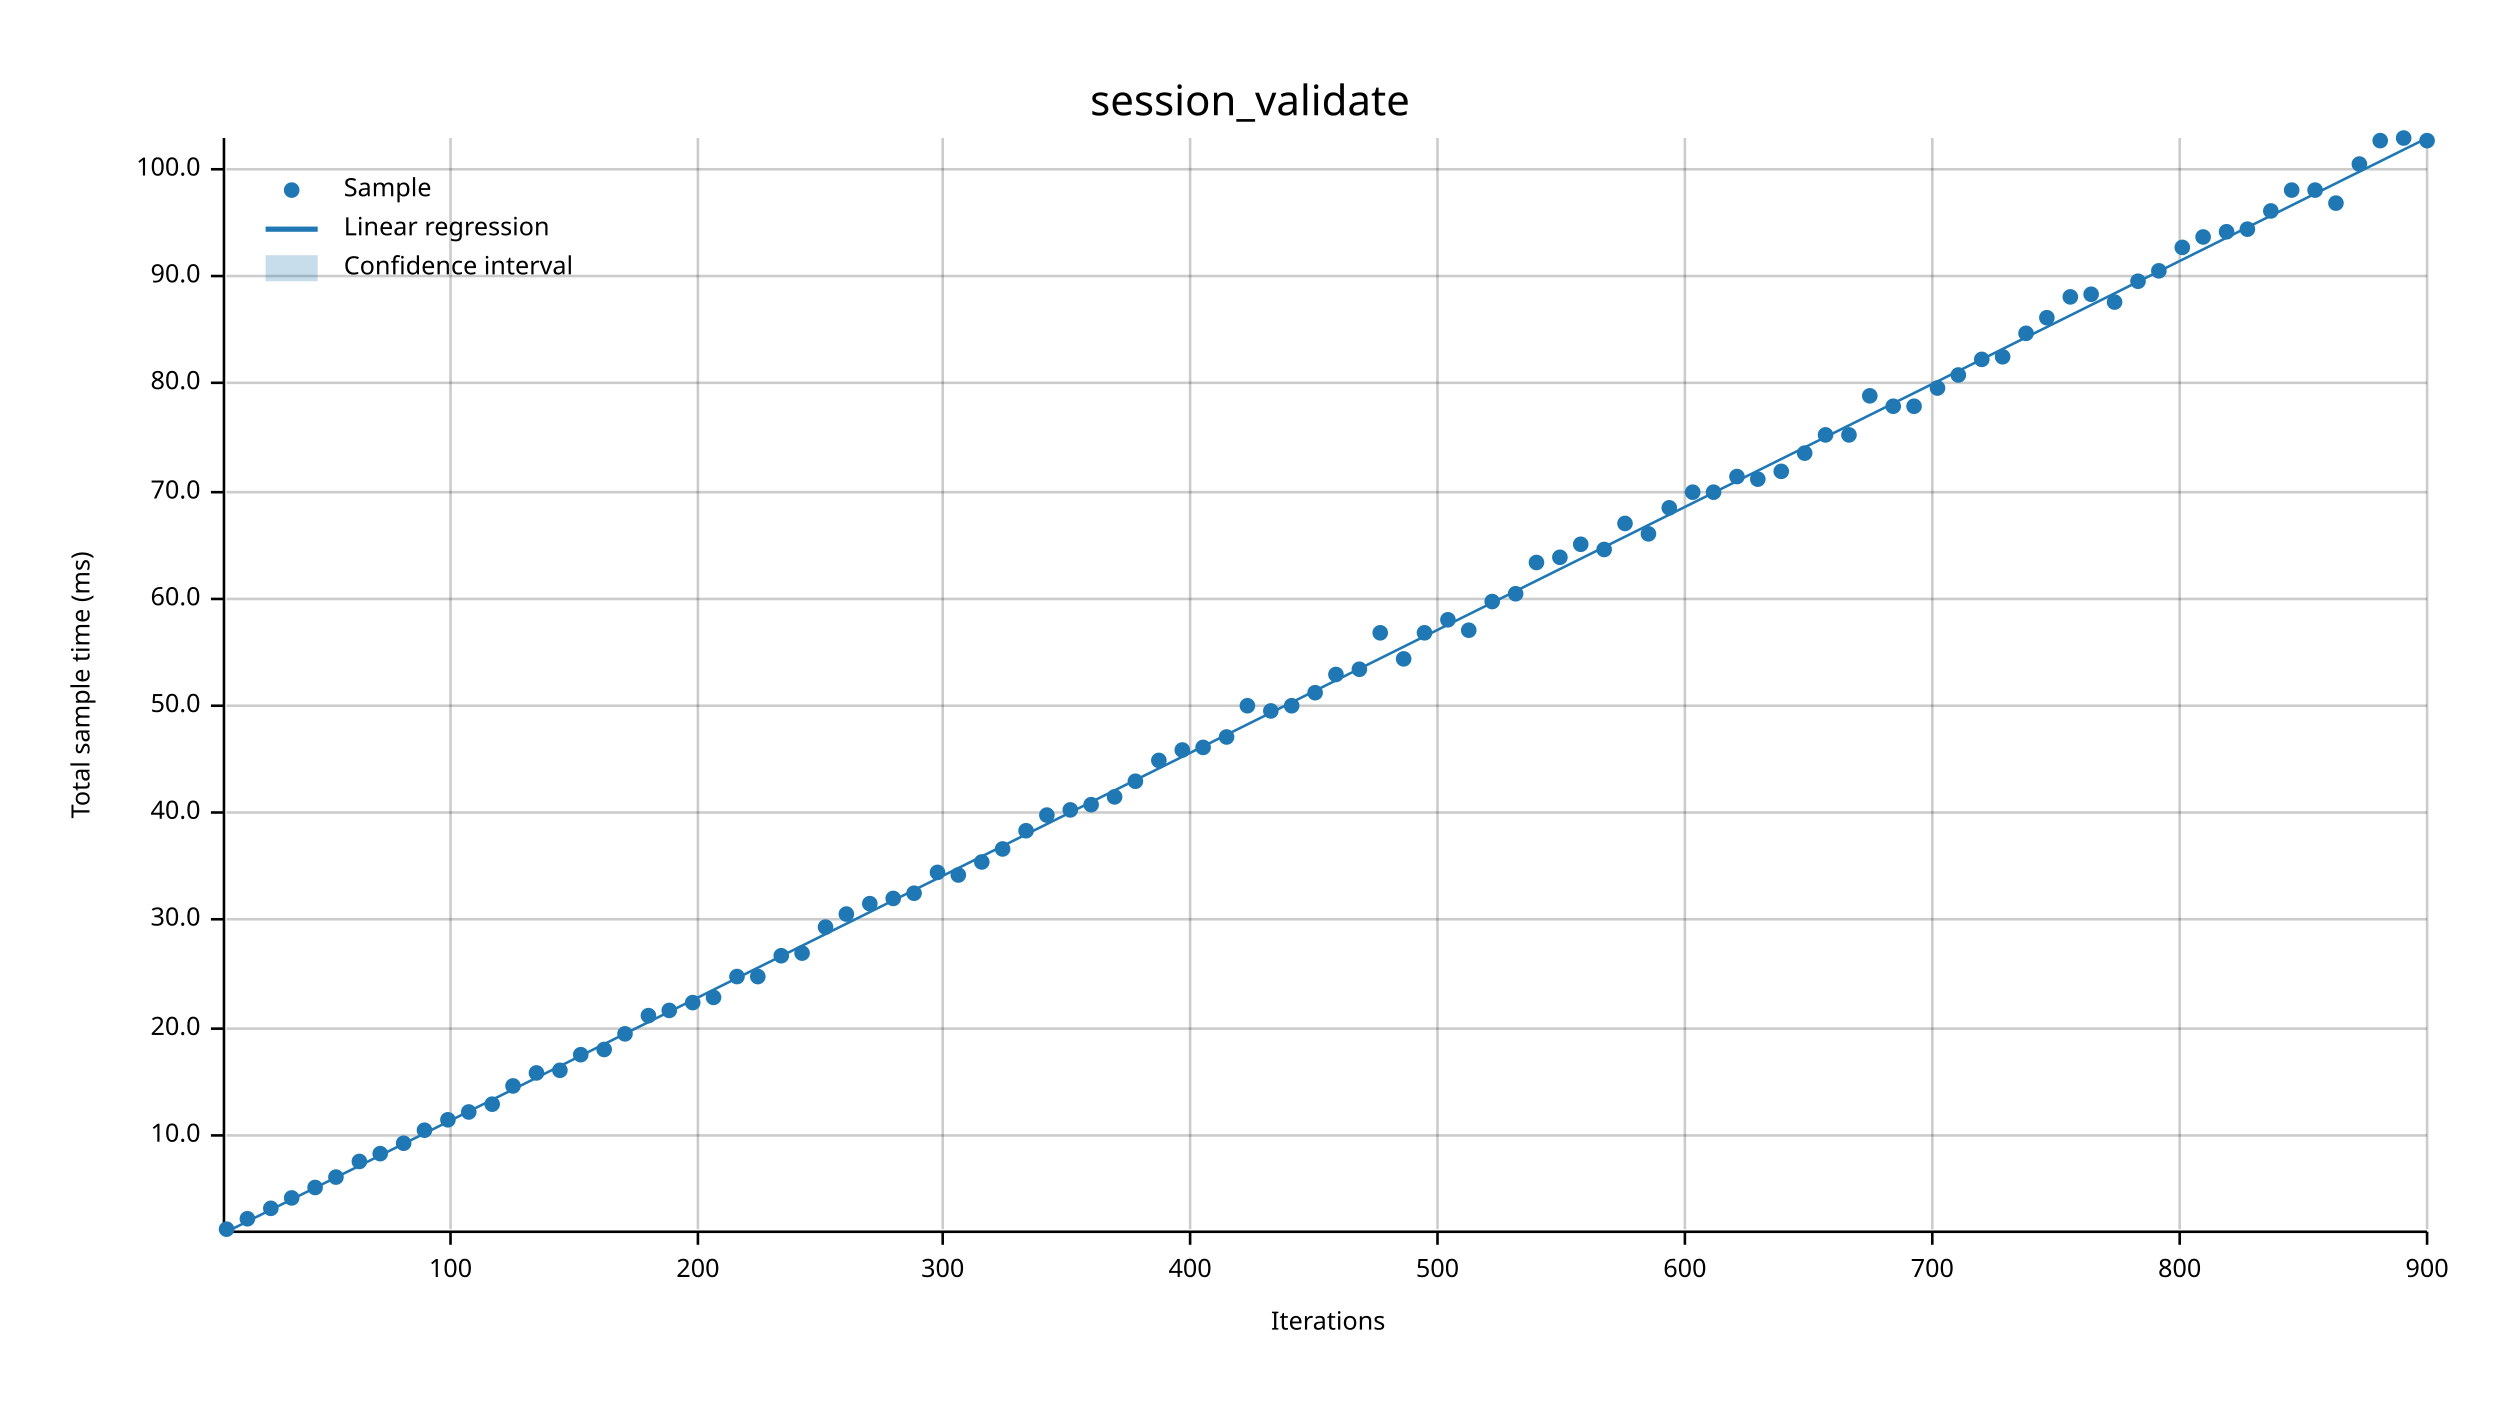
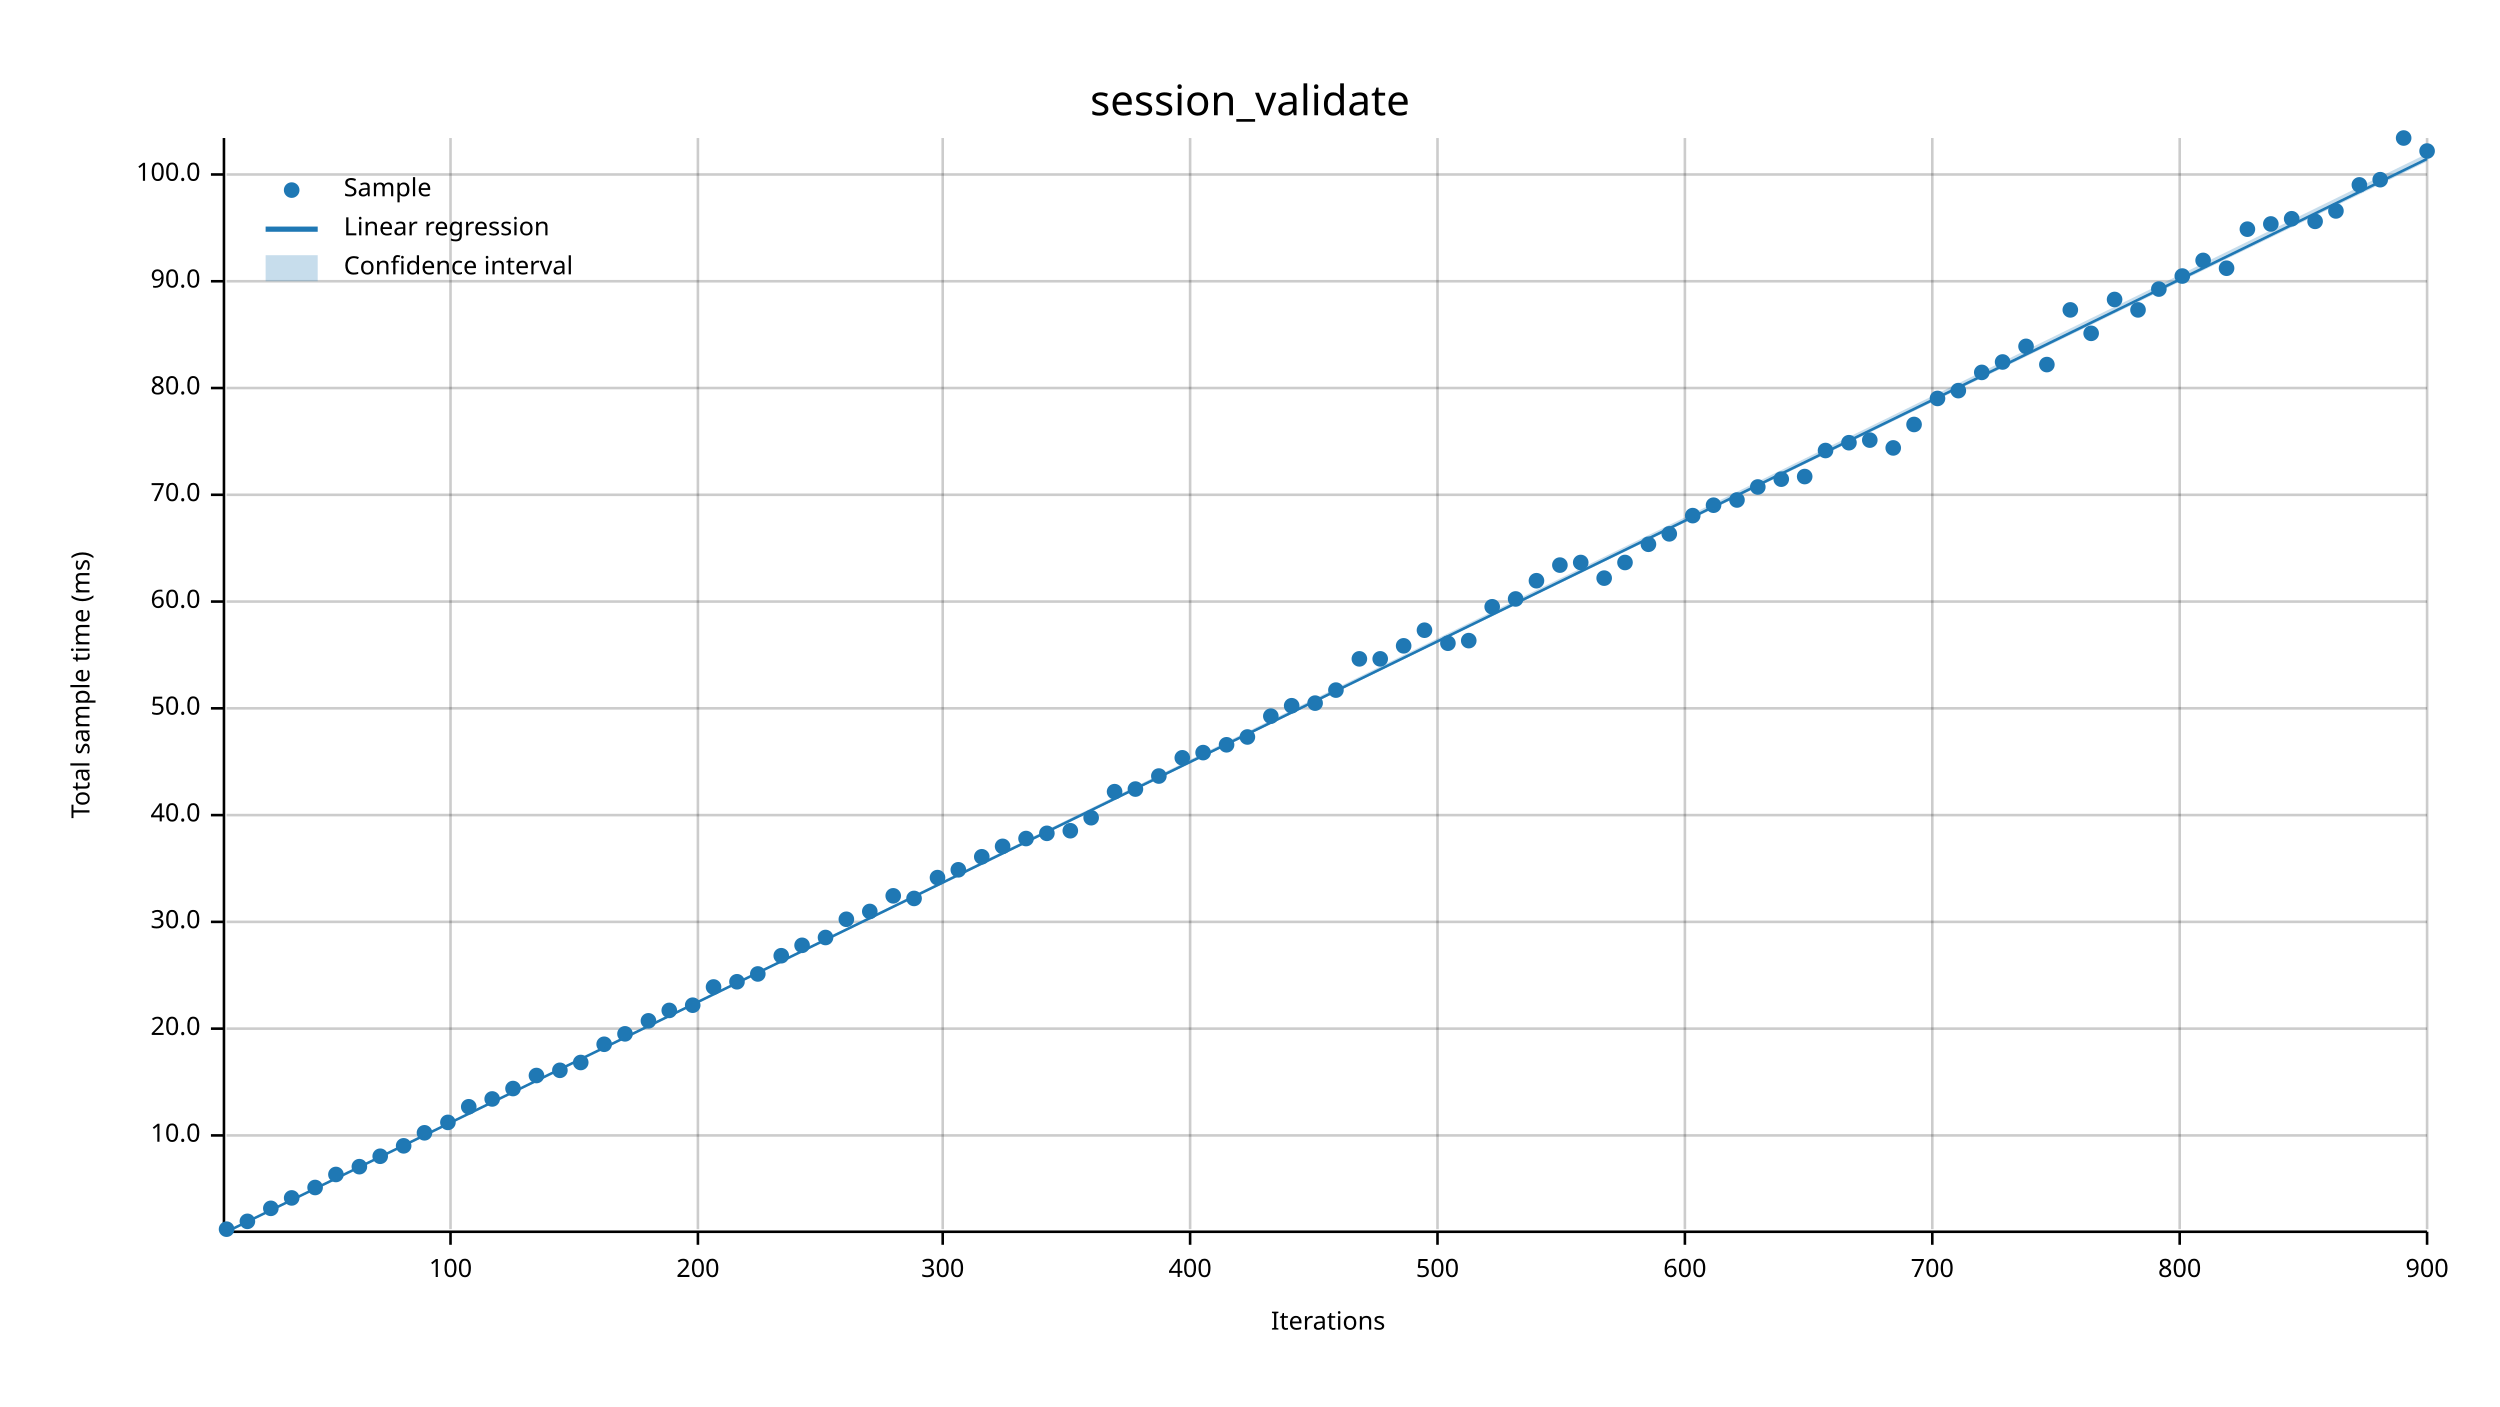
<svg xmlns="http://www.w3.org/2000/svg" width="960" height="540" viewBox="0 0 960 540">
  <text x="480" y="32" dy="0.76em" text-anchor="middle" font-family="sans-serif" font-size="16.129" opacity="1" fill="#000000">
session_validate
</text>
  <text x="27" y="263" dy="0.76em" text-anchor="middle" font-family="sans-serif" font-size="9.677" opacity="1" fill="#000000" transform="rotate(270, 27, 263)">
Total sample time (ms)
</text>
  <text x="510" y="513" dy="-0.5ex" text-anchor="middle" font-family="sans-serif" font-size="9.677" opacity="1" fill="#000000">
Iterations
</text>
  <line opacity="0.2" stroke="#000000" stroke-width="1" x1="173" y1="472" x2="173" y2="53" />
  <line opacity="0.2" stroke="#000000" stroke-width="1" x1="268" y1="472" x2="268" y2="53" />
  <line opacity="0.2" stroke="#000000" stroke-width="1" x1="362" y1="472" x2="362" y2="53" />
  <line opacity="0.2" stroke="#000000" stroke-width="1" x1="457" y1="472" x2="457" y2="53" />
  <line opacity="0.2" stroke="#000000" stroke-width="1" x1="552" y1="472" x2="552" y2="53" />
  <line opacity="0.2" stroke="#000000" stroke-width="1" x1="647" y1="472" x2="647" y2="53" />
  <line opacity="0.2" stroke="#000000" stroke-width="1" x1="742" y1="472" x2="742" y2="53" />
  <line opacity="0.2" stroke="#000000" stroke-width="1" x1="837" y1="472" x2="837" y2="53" />
  <line opacity="0.2" stroke="#000000" stroke-width="1" x1="932" y1="472" x2="932" y2="53" />
  <line opacity="0.2" stroke="#000000" stroke-width="1" x1="87" y1="436" x2="932" y2="436" />
  <line opacity="0.2" stroke="#000000" stroke-width="1" x1="87" y1="395" x2="932" y2="395" />
-   <line opacity="0.2" stroke="#000000" stroke-width="1" x1="87" y1="353" x2="932" y2="353" />
-   <line opacity="0.2" stroke="#000000" stroke-width="1" x1="87" y1="312" x2="932" y2="312" />
-   <line opacity="0.2" stroke="#000000" stroke-width="1" x1="87" y1="271" x2="932" y2="271" />
-   <line opacity="0.2" stroke="#000000" stroke-width="1" x1="87" y1="230" x2="932" y2="230" />
-   <line opacity="0.2" stroke="#000000" stroke-width="1" x1="87" y1="189" x2="932" y2="189" />
-   <line opacity="0.2" stroke="#000000" stroke-width="1" x1="87" y1="147" x2="932" y2="147" />
-   <line opacity="0.2" stroke="#000000" stroke-width="1" x1="87" y1="106" x2="932" y2="106" />
-   <line opacity="0.2" stroke="#000000" stroke-width="1" x1="87" y1="65" x2="932" y2="65" />
+   <line opacity="0.2" stroke="#000000" stroke-width="1" x1="87" y1="354" x2="932" y2="354" />
+   <line opacity="0.2" stroke="#000000" stroke-width="1" x1="87" y1="313" x2="932" y2="313" />
+   <line opacity="0.2" stroke="#000000" stroke-width="1" x1="87" y1="272" x2="932" y2="272" />
+   <line opacity="0.2" stroke="#000000" stroke-width="1" x1="87" y1="231" x2="932" y2="231" />
+   <line opacity="0.2" stroke="#000000" stroke-width="1" x1="87" y1="190" x2="932" y2="190" />
+   <line opacity="0.2" stroke="#000000" stroke-width="1" x1="87" y1="149" x2="932" y2="149" />
+   <line opacity="0.2" stroke="#000000" stroke-width="1" x1="87" y1="108" x2="932" y2="108" />
+   <line opacity="0.2" stroke="#000000" stroke-width="1" x1="87" y1="67" x2="932" y2="67" />
  <polyline fill="none" opacity="1" stroke="#000000" stroke-width="1" points="86,53 86,472 " />
  <text x="77" y="436" dy="0.5ex" text-anchor="end" font-family="sans-serif" font-size="9.677" opacity="1" fill="#000000">
10.0
</text>
  <polyline fill="none" opacity="1" stroke="#000000" stroke-width="1" points="81,436 86,436 " />
  <text x="77" y="395" dy="0.5ex" text-anchor="end" font-family="sans-serif" font-size="9.677" opacity="1" fill="#000000">
20.0
</text>
  <polyline fill="none" opacity="1" stroke="#000000" stroke-width="1" points="81,395 86,395 " />
-   <text x="77" y="353" dy="0.5ex" text-anchor="end" font-family="sans-serif" font-size="9.677" opacity="1" fill="#000000">
+   <text x="77" y="354" dy="0.5ex" text-anchor="end" font-family="sans-serif" font-size="9.677" opacity="1" fill="#000000">
30.0
</text>
-   <polyline fill="none" opacity="1" stroke="#000000" stroke-width="1" points="81,353 86,353 " />
-   <text x="77" y="312" dy="0.5ex" text-anchor="end" font-family="sans-serif" font-size="9.677" opacity="1" fill="#000000">
+   <polyline fill="none" opacity="1" stroke="#000000" stroke-width="1" points="81,354 86,354 " />
+   <text x="77" y="313" dy="0.5ex" text-anchor="end" font-family="sans-serif" font-size="9.677" opacity="1" fill="#000000">
40.0
</text>
-   <polyline fill="none" opacity="1" stroke="#000000" stroke-width="1" points="81,312 86,312 " />
-   <text x="77" y="271" dy="0.5ex" text-anchor="end" font-family="sans-serif" font-size="9.677" opacity="1" fill="#000000">
+   <polyline fill="none" opacity="1" stroke="#000000" stroke-width="1" points="81,313 86,313 " />
+   <text x="77" y="272" dy="0.5ex" text-anchor="end" font-family="sans-serif" font-size="9.677" opacity="1" fill="#000000">
50.0
</text>
-   <polyline fill="none" opacity="1" stroke="#000000" stroke-width="1" points="81,271 86,271 " />
-   <text x="77" y="230" dy="0.5ex" text-anchor="end" font-family="sans-serif" font-size="9.677" opacity="1" fill="#000000">
+   <polyline fill="none" opacity="1" stroke="#000000" stroke-width="1" points="81,272 86,272 " />
+   <text x="77" y="231" dy="0.5ex" text-anchor="end" font-family="sans-serif" font-size="9.677" opacity="1" fill="#000000">
60.0
</text>
-   <polyline fill="none" opacity="1" stroke="#000000" stroke-width="1" points="81,230 86,230 " />
-   <text x="77" y="189" dy="0.5ex" text-anchor="end" font-family="sans-serif" font-size="9.677" opacity="1" fill="#000000">
+   <polyline fill="none" opacity="1" stroke="#000000" stroke-width="1" points="81,231 86,231 " />
+   <text x="77" y="190" dy="0.5ex" text-anchor="end" font-family="sans-serif" font-size="9.677" opacity="1" fill="#000000">
70.0
</text>
-   <polyline fill="none" opacity="1" stroke="#000000" stroke-width="1" points="81,189 86,189 " />
-   <text x="77" y="147" dy="0.5ex" text-anchor="end" font-family="sans-serif" font-size="9.677" opacity="1" fill="#000000">
+   <polyline fill="none" opacity="1" stroke="#000000" stroke-width="1" points="81,190 86,190 " />
+   <text x="77" y="149" dy="0.5ex" text-anchor="end" font-family="sans-serif" font-size="9.677" opacity="1" fill="#000000">
80.0
</text>
-   <polyline fill="none" opacity="1" stroke="#000000" stroke-width="1" points="81,147 86,147 " />
-   <text x="77" y="106" dy="0.5ex" text-anchor="end" font-family="sans-serif" font-size="9.677" opacity="1" fill="#000000">
+   <polyline fill="none" opacity="1" stroke="#000000" stroke-width="1" points="81,149 86,149 " />
+   <text x="77" y="108" dy="0.5ex" text-anchor="end" font-family="sans-serif" font-size="9.677" opacity="1" fill="#000000">
90.0
</text>
-   <polyline fill="none" opacity="1" stroke="#000000" stroke-width="1" points="81,106 86,106 " />
-   <text x="77" y="65" dy="0.5ex" text-anchor="end" font-family="sans-serif" font-size="9.677" opacity="1" fill="#000000">
+   <polyline fill="none" opacity="1" stroke="#000000" stroke-width="1" points="81,108 86,108 " />
+   <text x="77" y="67" dy="0.5ex" text-anchor="end" font-family="sans-serif" font-size="9.677" opacity="1" fill="#000000">
100.0
</text>
-   <polyline fill="none" opacity="1" stroke="#000000" stroke-width="1" points="81,65 86,65 " />
+   <polyline fill="none" opacity="1" stroke="#000000" stroke-width="1" points="81,67 86,67 " />
  <polyline fill="none" opacity="1" stroke="#000000" stroke-width="1" points="87,473 932,473 " />
  <text x="173" y="483" dy="0.76em" text-anchor="middle" font-family="sans-serif" font-size="9.677" opacity="1" fill="#000000">
100
</text>
  <polyline fill="none" opacity="1" stroke="#000000" stroke-width="1" points="173,473 173,478 " />
  <text x="268" y="483" dy="0.76em" text-anchor="middle" font-family="sans-serif" font-size="9.677" opacity="1" fill="#000000">
200
</text>
  <polyline fill="none" opacity="1" stroke="#000000" stroke-width="1" points="268,473 268,478 " />
  <text x="362" y="483" dy="0.76em" text-anchor="middle" font-family="sans-serif" font-size="9.677" opacity="1" fill="#000000">
300
</text>
  <polyline fill="none" opacity="1" stroke="#000000" stroke-width="1" points="362,473 362,478 " />
  <text x="457" y="483" dy="0.76em" text-anchor="middle" font-family="sans-serif" font-size="9.677" opacity="1" fill="#000000">
400
</text>
  <polyline fill="none" opacity="1" stroke="#000000" stroke-width="1" points="457,473 457,478 " />
  <text x="552" y="483" dy="0.76em" text-anchor="middle" font-family="sans-serif" font-size="9.677" opacity="1" fill="#000000">
500
</text>
  <polyline fill="none" opacity="1" stroke="#000000" stroke-width="1" points="552,473 552,478 " />
  <text x="647" y="483" dy="0.76em" text-anchor="middle" font-family="sans-serif" font-size="9.677" opacity="1" fill="#000000">
600
</text>
  <polyline fill="none" opacity="1" stroke="#000000" stroke-width="1" points="647,473 647,478 " />
  <text x="742" y="483" dy="0.76em" text-anchor="middle" font-family="sans-serif" font-size="9.677" opacity="1" fill="#000000">
700
</text>
  <polyline fill="none" opacity="1" stroke="#000000" stroke-width="1" points="742,473 742,478 " />
  <text x="837" y="483" dy="0.76em" text-anchor="middle" font-family="sans-serif" font-size="9.677" opacity="1" fill="#000000">
800
</text>
  <polyline fill="none" opacity="1" stroke="#000000" stroke-width="1" points="837,473 837,478 " />
  <text x="932" y="483" dy="0.76em" text-anchor="middle" font-family="sans-serif" font-size="9.677" opacity="1" fill="#000000">
900
</text>
  <polyline fill="none" opacity="1" stroke="#000000" stroke-width="1" points="932,473 932,478 " />
  <circle cx="87" cy="472" r="3" opacity="1" fill="#1F78B4" stroke="none" stroke-width="1" />
-   <circle cx="95" cy="468" r="3" opacity="1" fill="#1F78B4" stroke="none" stroke-width="1" />
+   <circle cx="95" cy="469" r="3" opacity="1" fill="#1F78B4" stroke="none" stroke-width="1" />
  <circle cx="104" cy="464" r="3" opacity="1" fill="#1F78B4" stroke="none" stroke-width="1" />
  <circle cx="112" cy="460" r="3" opacity="1" fill="#1F78B4" stroke="none" stroke-width="1" />
  <circle cx="121" cy="456" r="3" opacity="1" fill="#1F78B4" stroke="none" stroke-width="1" />
-   <circle cx="129" cy="452" r="3" opacity="1" fill="#1F78B4" stroke="none" stroke-width="1" />
-   <circle cx="138" cy="446" r="3" opacity="1" fill="#1F78B4" stroke="none" stroke-width="1" />
-   <circle cx="146" cy="443" r="3" opacity="1" fill="#1F78B4" stroke="none" stroke-width="1" />
-   <circle cx="155" cy="439" r="3" opacity="1" fill="#1F78B4" stroke="none" stroke-width="1" />
-   <circle cx="163" cy="434" r="3" opacity="1" fill="#1F78B4" stroke="none" stroke-width="1" />
-   <circle cx="172" cy="430" r="3" opacity="1" fill="#1F78B4" stroke="none" stroke-width="1" />
-   <circle cx="180" cy="427" r="3" opacity="1" fill="#1F78B4" stroke="none" stroke-width="1" />
-   <circle cx="189" cy="424" r="3" opacity="1" fill="#1F78B4" stroke="none" stroke-width="1" />
-   <circle cx="197" cy="417" r="3" opacity="1" fill="#1F78B4" stroke="none" stroke-width="1" />
-   <circle cx="206" cy="412" r="3" opacity="1" fill="#1F78B4" stroke="none" stroke-width="1" />
+   <circle cx="129" cy="451" r="3" opacity="1" fill="#1F78B4" stroke="none" stroke-width="1" />
+   <circle cx="138" cy="448" r="3" opacity="1" fill="#1F78B4" stroke="none" stroke-width="1" />
+   <circle cx="146" cy="444" r="3" opacity="1" fill="#1F78B4" stroke="none" stroke-width="1" />
+   <circle cx="155" cy="440" r="3" opacity="1" fill="#1F78B4" stroke="none" stroke-width="1" />
+   <circle cx="163" cy="435" r="3" opacity="1" fill="#1F78B4" stroke="none" stroke-width="1" />
+   <circle cx="172" cy="431" r="3" opacity="1" fill="#1F78B4" stroke="none" stroke-width="1" />
+   <circle cx="180" cy="425" r="3" opacity="1" fill="#1F78B4" stroke="none" stroke-width="1" />
+   <circle cx="189" cy="422" r="3" opacity="1" fill="#1F78B4" stroke="none" stroke-width="1" />
+   <circle cx="197" cy="418" r="3" opacity="1" fill="#1F78B4" stroke="none" stroke-width="1" />
+   <circle cx="206" cy="413" r="3" opacity="1" fill="#1F78B4" stroke="none" stroke-width="1" />
  <circle cx="215" cy="411" r="3" opacity="1" fill="#1F78B4" stroke="none" stroke-width="1" />
-   <circle cx="223" cy="405" r="3" opacity="1" fill="#1F78B4" stroke="none" stroke-width="1" />
-   <circle cx="232" cy="403" r="3" opacity="1" fill="#1F78B4" stroke="none" stroke-width="1" />
+   <circle cx="223" cy="408" r="3" opacity="1" fill="#1F78B4" stroke="none" stroke-width="1" />
+   <circle cx="232" cy="401" r="3" opacity="1" fill="#1F78B4" stroke="none" stroke-width="1" />
  <circle cx="240" cy="397" r="3" opacity="1" fill="#1F78B4" stroke="none" stroke-width="1" />
-   <circle cx="249" cy="390" r="3" opacity="1" fill="#1F78B4" stroke="none" stroke-width="1" />
+   <circle cx="249" cy="392" r="3" opacity="1" fill="#1F78B4" stroke="none" stroke-width="1" />
  <circle cx="257" cy="388" r="3" opacity="1" fill="#1F78B4" stroke="none" stroke-width="1" />
-   <circle cx="266" cy="385" r="3" opacity="1" fill="#1F78B4" stroke="none" stroke-width="1" />
-   <circle cx="274" cy="383" r="3" opacity="1" fill="#1F78B4" stroke="none" stroke-width="1" />
-   <circle cx="283" cy="375" r="3" opacity="1" fill="#1F78B4" stroke="none" stroke-width="1" />
-   <circle cx="291" cy="375" r="3" opacity="1" fill="#1F78B4" stroke="none" stroke-width="1" />
+   <circle cx="266" cy="386" r="3" opacity="1" fill="#1F78B4" stroke="none" stroke-width="1" />
+   <circle cx="274" cy="379" r="3" opacity="1" fill="#1F78B4" stroke="none" stroke-width="1" />
+   <circle cx="283" cy="377" r="3" opacity="1" fill="#1F78B4" stroke="none" stroke-width="1" />
+   <circle cx="291" cy="374" r="3" opacity="1" fill="#1F78B4" stroke="none" stroke-width="1" />
  <circle cx="300" cy="367" r="3" opacity="1" fill="#1F78B4" stroke="none" stroke-width="1" />
-   <circle cx="308" cy="366" r="3" opacity="1" fill="#1F78B4" stroke="none" stroke-width="1" />
-   <circle cx="317" cy="356" r="3" opacity="1" fill="#1F78B4" stroke="none" stroke-width="1" />
-   <circle cx="325" cy="351" r="3" opacity="1" fill="#1F78B4" stroke="none" stroke-width="1" />
-   <circle cx="334" cy="347" r="3" opacity="1" fill="#1F78B4" stroke="none" stroke-width="1" />
-   <circle cx="343" cy="345" r="3" opacity="1" fill="#1F78B4" stroke="none" stroke-width="1" />
-   <circle cx="351" cy="343" r="3" opacity="1" fill="#1F78B4" stroke="none" stroke-width="1" />
-   <circle cx="360" cy="335" r="3" opacity="1" fill="#1F78B4" stroke="none" stroke-width="1" />
-   <circle cx="368" cy="336" r="3" opacity="1" fill="#1F78B4" stroke="none" stroke-width="1" />
-   <circle cx="377" cy="331" r="3" opacity="1" fill="#1F78B4" stroke="none" stroke-width="1" />
-   <circle cx="385" cy="326" r="3" opacity="1" fill="#1F78B4" stroke="none" stroke-width="1" />
-   <circle cx="394" cy="319" r="3" opacity="1" fill="#1F78B4" stroke="none" stroke-width="1" />
-   <circle cx="402" cy="313" r="3" opacity="1" fill="#1F78B4" stroke="none" stroke-width="1" />
-   <circle cx="411" cy="311" r="3" opacity="1" fill="#1F78B4" stroke="none" stroke-width="1" />
-   <circle cx="419" cy="309" r="3" opacity="1" fill="#1F78B4" stroke="none" stroke-width="1" />
-   <circle cx="428" cy="306" r="3" opacity="1" fill="#1F78B4" stroke="none" stroke-width="1" />
-   <circle cx="436" cy="300" r="3" opacity="1" fill="#1F78B4" stroke="none" stroke-width="1" />
-   <circle cx="445" cy="292" r="3" opacity="1" fill="#1F78B4" stroke="none" stroke-width="1" />
-   <circle cx="454" cy="288" r="3" opacity="1" fill="#1F78B4" stroke="none" stroke-width="1" />
-   <circle cx="462" cy="287" r="3" opacity="1" fill="#1F78B4" stroke="none" stroke-width="1" />
-   <circle cx="471" cy="283" r="3" opacity="1" fill="#1F78B4" stroke="none" stroke-width="1" />
-   <circle cx="479" cy="271" r="3" opacity="1" fill="#1F78B4" stroke="none" stroke-width="1" />
-   <circle cx="488" cy="273" r="3" opacity="1" fill="#1F78B4" stroke="none" stroke-width="1" />
+   <circle cx="308" cy="363" r="3" opacity="1" fill="#1F78B4" stroke="none" stroke-width="1" />
+   <circle cx="317" cy="360" r="3" opacity="1" fill="#1F78B4" stroke="none" stroke-width="1" />
+   <circle cx="325" cy="353" r="3" opacity="1" fill="#1F78B4" stroke="none" stroke-width="1" />
+   <circle cx="334" cy="350" r="3" opacity="1" fill="#1F78B4" stroke="none" stroke-width="1" />
+   <circle cx="343" cy="344" r="3" opacity="1" fill="#1F78B4" stroke="none" stroke-width="1" />
+   <circle cx="351" cy="345" r="3" opacity="1" fill="#1F78B4" stroke="none" stroke-width="1" />
+   <circle cx="360" cy="337" r="3" opacity="1" fill="#1F78B4" stroke="none" stroke-width="1" />
+   <circle cx="368" cy="334" r="3" opacity="1" fill="#1F78B4" stroke="none" stroke-width="1" />
+   <circle cx="377" cy="329" r="3" opacity="1" fill="#1F78B4" stroke="none" stroke-width="1" />
+   <circle cx="385" cy="325" r="3" opacity="1" fill="#1F78B4" stroke="none" stroke-width="1" />
+   <circle cx="394" cy="322" r="3" opacity="1" fill="#1F78B4" stroke="none" stroke-width="1" />
+   <circle cx="402" cy="320" r="3" opacity="1" fill="#1F78B4" stroke="none" stroke-width="1" />
+   <circle cx="411" cy="319" r="3" opacity="1" fill="#1F78B4" stroke="none" stroke-width="1" />
+   <circle cx="419" cy="314" r="3" opacity="1" fill="#1F78B4" stroke="none" stroke-width="1" />
+   <circle cx="428" cy="304" r="3" opacity="1" fill="#1F78B4" stroke="none" stroke-width="1" />
+   <circle cx="436" cy="303" r="3" opacity="1" fill="#1F78B4" stroke="none" stroke-width="1" />
+   <circle cx="445" cy="298" r="3" opacity="1" fill="#1F78B4" stroke="none" stroke-width="1" />
+   <circle cx="454" cy="291" r="3" opacity="1" fill="#1F78B4" stroke="none" stroke-width="1" />
+   <circle cx="462" cy="289" r="3" opacity="1" fill="#1F78B4" stroke="none" stroke-width="1" />
+   <circle cx="471" cy="286" r="3" opacity="1" fill="#1F78B4" stroke="none" stroke-width="1" />
+   <circle cx="479" cy="283" r="3" opacity="1" fill="#1F78B4" stroke="none" stroke-width="1" />
+   <circle cx="488" cy="275" r="3" opacity="1" fill="#1F78B4" stroke="none" stroke-width="1" />
  <circle cx="496" cy="271" r="3" opacity="1" fill="#1F78B4" stroke="none" stroke-width="1" />
-   <circle cx="505" cy="266" r="3" opacity="1" fill="#1F78B4" stroke="none" stroke-width="1" />
-   <circle cx="513" cy="259" r="3" opacity="1" fill="#1F78B4" stroke="none" stroke-width="1" />
-   <circle cx="522" cy="257" r="3" opacity="1" fill="#1F78B4" stroke="none" stroke-width="1" />
-   <circle cx="530" cy="243" r="3" opacity="1" fill="#1F78B4" stroke="none" stroke-width="1" />
-   <circle cx="539" cy="253" r="3" opacity="1" fill="#1F78B4" stroke="none" stroke-width="1" />
-   <circle cx="547" cy="243" r="3" opacity="1" fill="#1F78B4" stroke="none" stroke-width="1" />
-   <circle cx="556" cy="238" r="3" opacity="1" fill="#1F78B4" stroke="none" stroke-width="1" />
-   <circle cx="564" cy="242" r="3" opacity="1" fill="#1F78B4" stroke="none" stroke-width="1" />
-   <circle cx="573" cy="231" r="3" opacity="1" fill="#1F78B4" stroke="none" stroke-width="1" />
-   <circle cx="582" cy="228" r="3" opacity="1" fill="#1F78B4" stroke="none" stroke-width="1" />
-   <circle cx="590" cy="216" r="3" opacity="1" fill="#1F78B4" stroke="none" stroke-width="1" />
-   <circle cx="599" cy="214" r="3" opacity="1" fill="#1F78B4" stroke="none" stroke-width="1" />
-   <circle cx="607" cy="209" r="3" opacity="1" fill="#1F78B4" stroke="none" stroke-width="1" />
-   <circle cx="616" cy="211" r="3" opacity="1" fill="#1F78B4" stroke="none" stroke-width="1" />
-   <circle cx="624" cy="201" r="3" opacity="1" fill="#1F78B4" stroke="none" stroke-width="1" />
-   <circle cx="633" cy="205" r="3" opacity="1" fill="#1F78B4" stroke="none" stroke-width="1" />
-   <circle cx="641" cy="195" r="3" opacity="1" fill="#1F78B4" stroke="none" stroke-width="1" />
-   <circle cx="650" cy="189" r="3" opacity="1" fill="#1F78B4" stroke="none" stroke-width="1" />
-   <circle cx="658" cy="189" r="3" opacity="1" fill="#1F78B4" stroke="none" stroke-width="1" />
-   <circle cx="667" cy="183" r="3" opacity="1" fill="#1F78B4" stroke="none" stroke-width="1" />
-   <circle cx="675" cy="184" r="3" opacity="1" fill="#1F78B4" stroke="none" stroke-width="1" />
-   <circle cx="684" cy="181" r="3" opacity="1" fill="#1F78B4" stroke="none" stroke-width="1" />
-   <circle cx="693" cy="174" r="3" opacity="1" fill="#1F78B4" stroke="none" stroke-width="1" />
-   <circle cx="701" cy="167" r="3" opacity="1" fill="#1F78B4" stroke="none" stroke-width="1" />
-   <circle cx="710" cy="167" r="3" opacity="1" fill="#1F78B4" stroke="none" stroke-width="1" />
-   <circle cx="718" cy="152" r="3" opacity="1" fill="#1F78B4" stroke="none" stroke-width="1" />
-   <circle cx="727" cy="156" r="3" opacity="1" fill="#1F78B4" stroke="none" stroke-width="1" />
-   <circle cx="735" cy="156" r="3" opacity="1" fill="#1F78B4" stroke="none" stroke-width="1" />
-   <circle cx="744" cy="149" r="3" opacity="1" fill="#1F78B4" stroke="none" stroke-width="1" />
-   <circle cx="752" cy="144" r="3" opacity="1" fill="#1F78B4" stroke="none" stroke-width="1" />
-   <circle cx="761" cy="138" r="3" opacity="1" fill="#1F78B4" stroke="none" stroke-width="1" />
-   <circle cx="769" cy="137" r="3" opacity="1" fill="#1F78B4" stroke="none" stroke-width="1" />
-   <circle cx="778" cy="128" r="3" opacity="1" fill="#1F78B4" stroke="none" stroke-width="1" />
-   <circle cx="786" cy="122" r="3" opacity="1" fill="#1F78B4" stroke="none" stroke-width="1" />
-   <circle cx="795" cy="114" r="3" opacity="1" fill="#1F78B4" stroke="none" stroke-width="1" />
-   <circle cx="803" cy="113" r="3" opacity="1" fill="#1F78B4" stroke="none" stroke-width="1" />
-   <circle cx="812" cy="116" r="3" opacity="1" fill="#1F78B4" stroke="none" stroke-width="1" />
-   <circle cx="821" cy="108" r="3" opacity="1" fill="#1F78B4" stroke="none" stroke-width="1" />
-   <circle cx="829" cy="104" r="3" opacity="1" fill="#1F78B4" stroke="none" stroke-width="1" />
-   <circle cx="838" cy="95" r="3" opacity="1" fill="#1F78B4" stroke="none" stroke-width="1" />
-   <circle cx="846" cy="91" r="3" opacity="1" fill="#1F78B4" stroke="none" stroke-width="1" />
-   <circle cx="855" cy="89" r="3" opacity="1" fill="#1F78B4" stroke="none" stroke-width="1" />
+   <circle cx="505" cy="270" r="3" opacity="1" fill="#1F78B4" stroke="none" stroke-width="1" />
+   <circle cx="513" cy="265" r="3" opacity="1" fill="#1F78B4" stroke="none" stroke-width="1" />
+   <circle cx="522" cy="253" r="3" opacity="1" fill="#1F78B4" stroke="none" stroke-width="1" />
+   <circle cx="530" cy="253" r="3" opacity="1" fill="#1F78B4" stroke="none" stroke-width="1" />
+   <circle cx="539" cy="248" r="3" opacity="1" fill="#1F78B4" stroke="none" stroke-width="1" />
+   <circle cx="547" cy="242" r="3" opacity="1" fill="#1F78B4" stroke="none" stroke-width="1" />
+   <circle cx="556" cy="247" r="3" opacity="1" fill="#1F78B4" stroke="none" stroke-width="1" />
+   <circle cx="564" cy="246" r="3" opacity="1" fill="#1F78B4" stroke="none" stroke-width="1" />
+   <circle cx="573" cy="233" r="3" opacity="1" fill="#1F78B4" stroke="none" stroke-width="1" />
+   <circle cx="582" cy="230" r="3" opacity="1" fill="#1F78B4" stroke="none" stroke-width="1" />
+   <circle cx="590" cy="223" r="3" opacity="1" fill="#1F78B4" stroke="none" stroke-width="1" />
+   <circle cx="599" cy="217" r="3" opacity="1" fill="#1F78B4" stroke="none" stroke-width="1" />
+   <circle cx="607" cy="216" r="3" opacity="1" fill="#1F78B4" stroke="none" stroke-width="1" />
+   <circle cx="616" cy="222" r="3" opacity="1" fill="#1F78B4" stroke="none" stroke-width="1" />
+   <circle cx="624" cy="216" r="3" opacity="1" fill="#1F78B4" stroke="none" stroke-width="1" />
+   <circle cx="633" cy="209" r="3" opacity="1" fill="#1F78B4" stroke="none" stroke-width="1" />
+   <circle cx="641" cy="205" r="3" opacity="1" fill="#1F78B4" stroke="none" stroke-width="1" />
+   <circle cx="650" cy="198" r="3" opacity="1" fill="#1F78B4" stroke="none" stroke-width="1" />
+   <circle cx="658" cy="194" r="3" opacity="1" fill="#1F78B4" stroke="none" stroke-width="1" />
+   <circle cx="667" cy="192" r="3" opacity="1" fill="#1F78B4" stroke="none" stroke-width="1" />
+   <circle cx="675" cy="187" r="3" opacity="1" fill="#1F78B4" stroke="none" stroke-width="1" />
+   <circle cx="684" cy="184" r="3" opacity="1" fill="#1F78B4" stroke="none" stroke-width="1" />
+   <circle cx="693" cy="183" r="3" opacity="1" fill="#1F78B4" stroke="none" stroke-width="1" />
+   <circle cx="701" cy="173" r="3" opacity="1" fill="#1F78B4" stroke="none" stroke-width="1" />
+   <circle cx="710" cy="170" r="3" opacity="1" fill="#1F78B4" stroke="none" stroke-width="1" />
+   <circle cx="718" cy="169" r="3" opacity="1" fill="#1F78B4" stroke="none" stroke-width="1" />
+   <circle cx="727" cy="172" r="3" opacity="1" fill="#1F78B4" stroke="none" stroke-width="1" />
+   <circle cx="735" cy="163" r="3" opacity="1" fill="#1F78B4" stroke="none" stroke-width="1" />
+   <circle cx="744" cy="153" r="3" opacity="1" fill="#1F78B4" stroke="none" stroke-width="1" />
+   <circle cx="752" cy="150" r="3" opacity="1" fill="#1F78B4" stroke="none" stroke-width="1" />
+   <circle cx="761" cy="143" r="3" opacity="1" fill="#1F78B4" stroke="none" stroke-width="1" />
+   <circle cx="769" cy="139" r="3" opacity="1" fill="#1F78B4" stroke="none" stroke-width="1" />
+   <circle cx="778" cy="133" r="3" opacity="1" fill="#1F78B4" stroke="none" stroke-width="1" />
+   <circle cx="786" cy="140" r="3" opacity="1" fill="#1F78B4" stroke="none" stroke-width="1" />
+   <circle cx="795" cy="119" r="3" opacity="1" fill="#1F78B4" stroke="none" stroke-width="1" />
+   <circle cx="803" cy="128" r="3" opacity="1" fill="#1F78B4" stroke="none" stroke-width="1" />
+   <circle cx="812" cy="115" r="3" opacity="1" fill="#1F78B4" stroke="none" stroke-width="1" />
+   <circle cx="821" cy="119" r="3" opacity="1" fill="#1F78B4" stroke="none" stroke-width="1" />
+   <circle cx="829" cy="111" r="3" opacity="1" fill="#1F78B4" stroke="none" stroke-width="1" />
+   <circle cx="838" cy="106" r="3" opacity="1" fill="#1F78B4" stroke="none" stroke-width="1" />
+   <circle cx="846" cy="100" r="3" opacity="1" fill="#1F78B4" stroke="none" stroke-width="1" />
+   <circle cx="855" cy="103" r="3" opacity="1" fill="#1F78B4" stroke="none" stroke-width="1" />
  <circle cx="863" cy="88" r="3" opacity="1" fill="#1F78B4" stroke="none" stroke-width="1" />
-   <circle cx="872" cy="81" r="3" opacity="1" fill="#1F78B4" stroke="none" stroke-width="1" />
-   <circle cx="880" cy="73" r="3" opacity="1" fill="#1F78B4" stroke="none" stroke-width="1" />
-   <circle cx="889" cy="73" r="3" opacity="1" fill="#1F78B4" stroke="none" stroke-width="1" />
-   <circle cx="897" cy="78" r="3" opacity="1" fill="#1F78B4" stroke="none" stroke-width="1" />
-   <circle cx="906" cy="63" r="3" opacity="1" fill="#1F78B4" stroke="none" stroke-width="1" />
-   <circle cx="914" cy="54" r="3" opacity="1" fill="#1F78B4" stroke="none" stroke-width="1" />
+   <circle cx="872" cy="86" r="3" opacity="1" fill="#1F78B4" stroke="none" stroke-width="1" />
+   <circle cx="880" cy="84" r="3" opacity="1" fill="#1F78B4" stroke="none" stroke-width="1" />
+   <circle cx="889" cy="85" r="3" opacity="1" fill="#1F78B4" stroke="none" stroke-width="1" />
+   <circle cx="897" cy="81" r="3" opacity="1" fill="#1F78B4" stroke="none" stroke-width="1" />
+   <circle cx="906" cy="71" r="3" opacity="1" fill="#1F78B4" stroke="none" stroke-width="1" />
+   <circle cx="914" cy="69" r="3" opacity="1" fill="#1F78B4" stroke="none" stroke-width="1" />
  <circle cx="923" cy="53" r="3" opacity="1" fill="#1F78B4" stroke="none" stroke-width="1" />
-   <circle cx="932" cy="54" r="3" opacity="1" fill="#1F78B4" stroke="none" stroke-width="1" />
-   <polyline fill="none" opacity="1" stroke="#1F78B4" stroke-width="1" points="87,473 932,53 " />
-   <polygon opacity="0.25" fill="#1F78B4" points="87,473 932,53 932,53 " />
+   <circle cx="932" cy="58" r="3" opacity="1" fill="#1F78B4" stroke="none" stroke-width="1" />
+   <polyline fill="none" opacity="1" stroke="#1F78B4" stroke-width="1" points="87,473 932,61 " />
+   <polygon opacity="0.25" fill="#1F78B4" points="87,473 932,62 932,59 " />
  <text x="132" y="68" dy="0.76em" text-anchor="start" font-family="sans-serif" font-size="9.677" opacity="1" fill="#000000">
Sample
</text>
  <text x="132" y="83" dy="0.76em" text-anchor="start" font-family="sans-serif" font-size="9.677" opacity="1" fill="#000000">
Linear regression
</text>
  <text x="132" y="98" dy="0.76em" text-anchor="start" font-family="sans-serif" font-size="9.677" opacity="1" fill="#000000">
Confidence interval
</text>
  <circle cx="112" cy="73" r="3" opacity="1" fill="#1F78B4" stroke="none" stroke-width="1" />
  <polyline fill="none" opacity="1" stroke="#1F78B4" stroke-width="2" points="102,88 122,88 " />
  <rect x="102" y="98" width="20" height="10" opacity="0.25" fill="#1F78B4" stroke="none" />
</svg>
